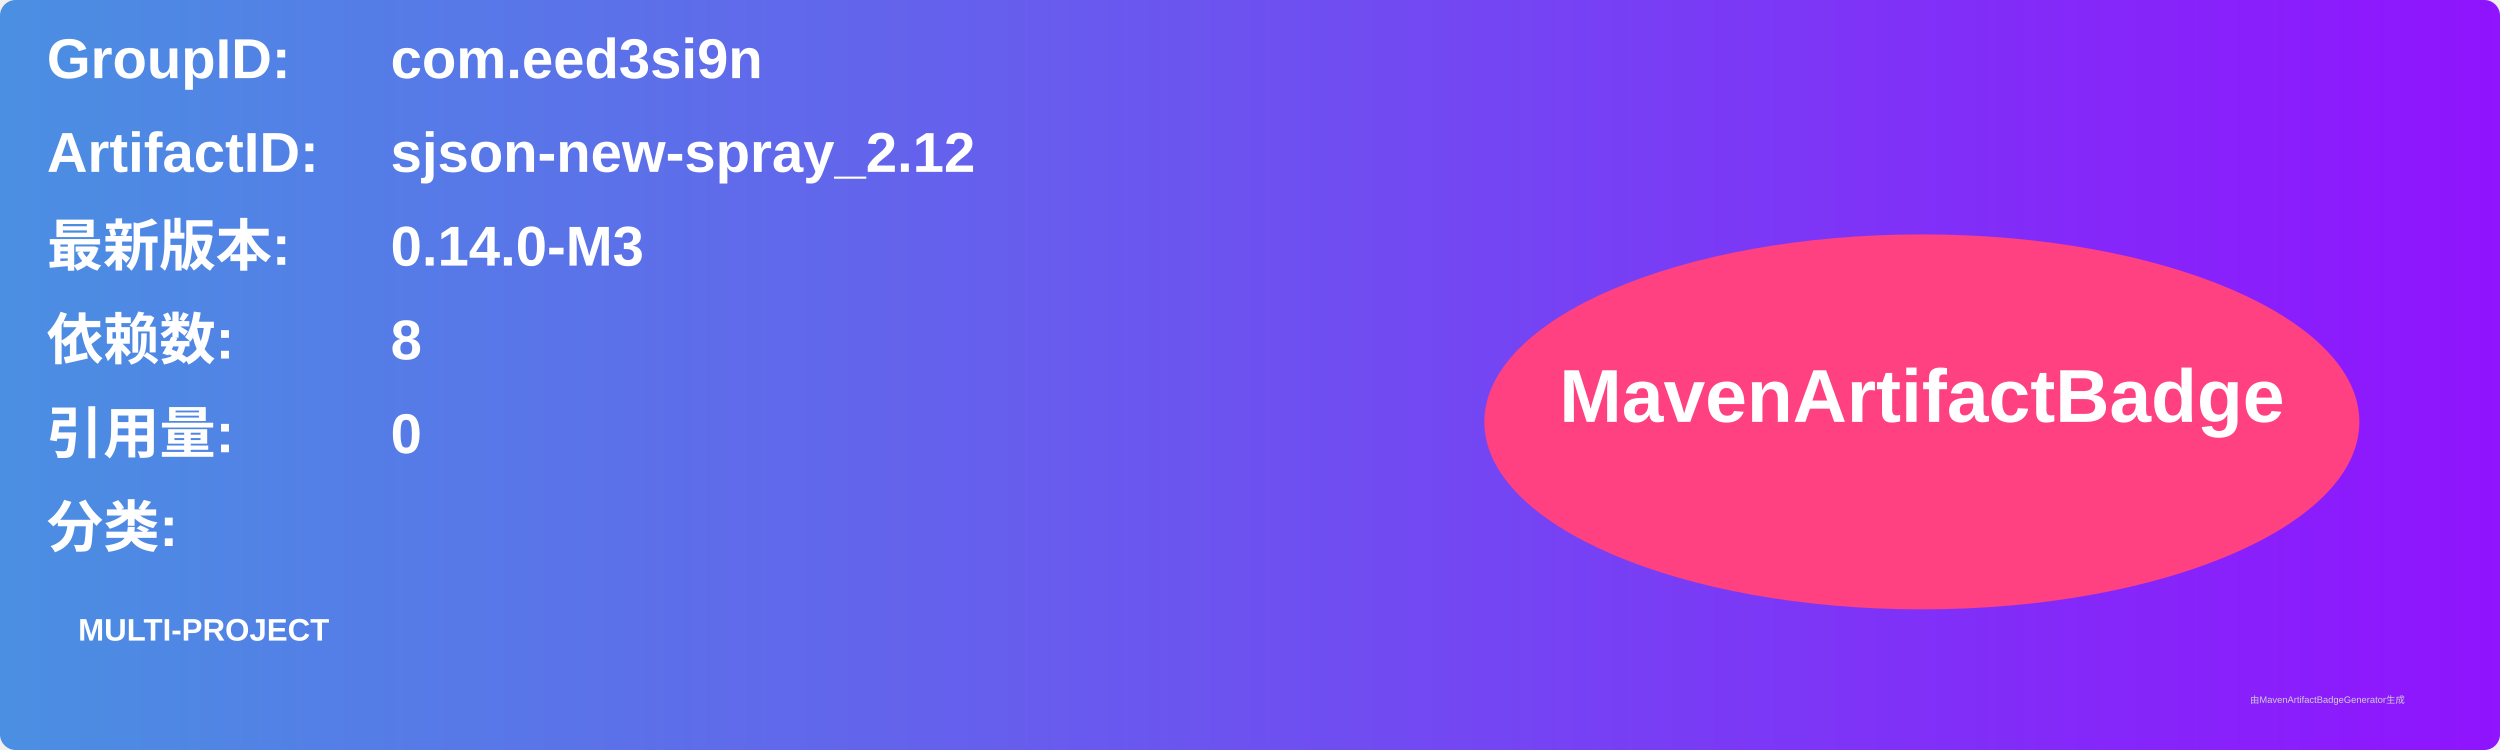
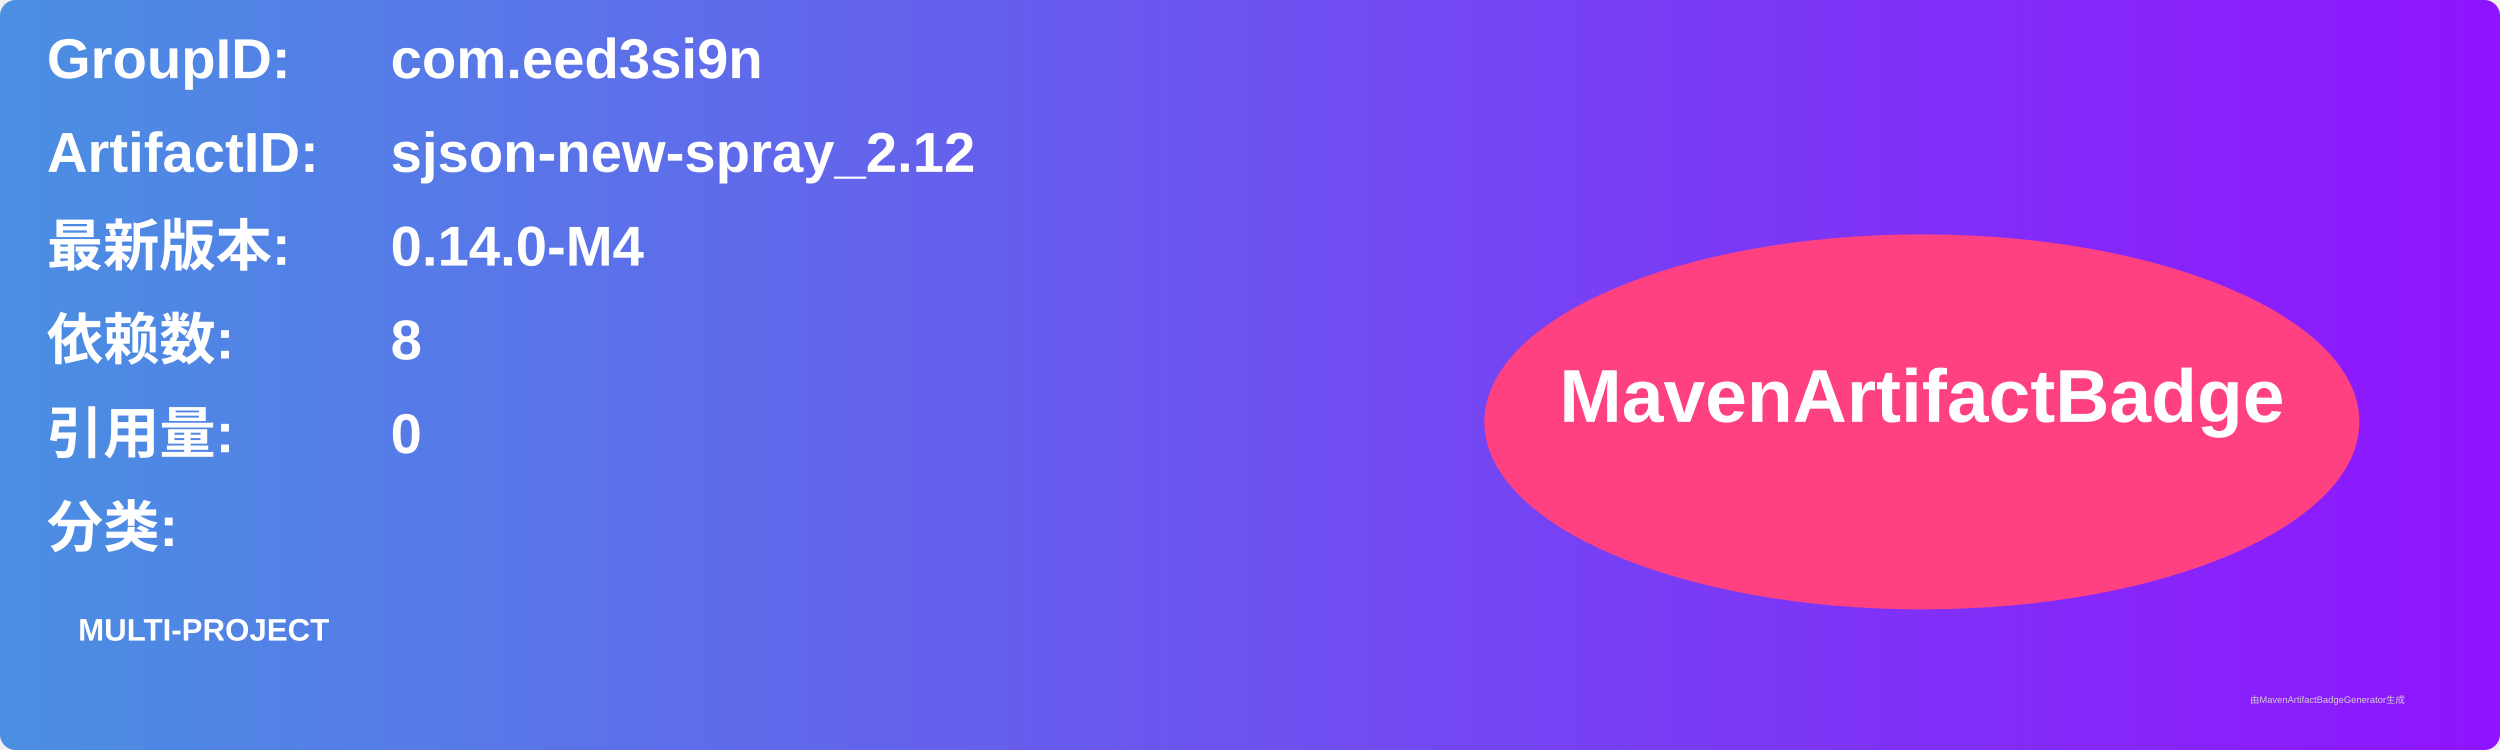
<svg xmlns="http://www.w3.org/2000/svg" width="800" height="240" viewBox="0 0 800 240">
  <linearGradient id="grad" x1="0%" y1="0%" x2="100%" y2="0%">
    <stop offset="0%" stop-color="#4a90e2" />
    <stop offset="100%" stop-color="#9013fe" />
  </linearGradient>
  <rect width="100%" height="100%" rx="5" ry="5" fill="url(#grad)" />
  <g transform="translate(15, 15)">
    <text x="0" y="10" font-family="Arial" font-size="18" fill="white" font-weight="bold" width="260">GroupID:</text>
    <text x="110" y="10" font-family="Arial" font-size="18" fill="white" font-weight="bold" width="460">com.eed3si9n</text>
    <text x="0" y="40" font-family="Arial" font-size="18" fill="white" font-weight="bold" width="260">ArtifactID:</text>
    <text x="110" y="40" font-family="Arial" font-size="18" fill="white" font-weight="bold" width="460">sjson-new-spray_2.12</text>
    <text x="0" y="70" font-family="Arial" font-size="18" fill="white" font-weight="bold">最新版本:</text>
    <text x="110" y="70" font-family="Arial" font-size="18" fill="white" font-weight="bold">
-       <tspan font-weight="bold">0.14.0-M3</tspan>
+       <tspan font-weight="bold">0.14.0-M4</tspan>
    </text>
    <text x="0" y="100" font-family="Arial" font-size="18" fill="white" font-weight="bold">依赖数: </text>
    <text x="110" y="100" font-family="Arial" font-size="18" fill="white">
      <tspan font-weight="bold">8</tspan>
    </text>
    <text x="0" y="130" font-family="Arial" font-size="18" fill="white" font-weight="bold">引用量: </text>
    <text x="110" y="130" font-family="Arial" font-size="18" fill="white">
      <tspan font-weight="bold">0</tspan>
    </text>
    <text x="0" y="160" font-family="Arial" font-size="18" fill="white" font-weight="bold">分类:</text>
    <text x="10" y="190" font-family="Arial" font-size="10" fill="white">
      <tspan font-weight="bold">MULTI-PROJECT</tspan>
    </text>
    <ellipse cx="600" cy="120" rx="140" ry="60" fill="#ff4081" />
    <text x="600" y="120" text-anchor="middle" font-family="Arial" font-size="24" fill="white" font-weight="bold">MavenArtifactBadge</text>
  </g>
  <text x="720" y="225" font-family="Arial" font-size="3" fill="#d0d0d0">由MavenArtifactBadgeGenerator生成</text>
</svg>
